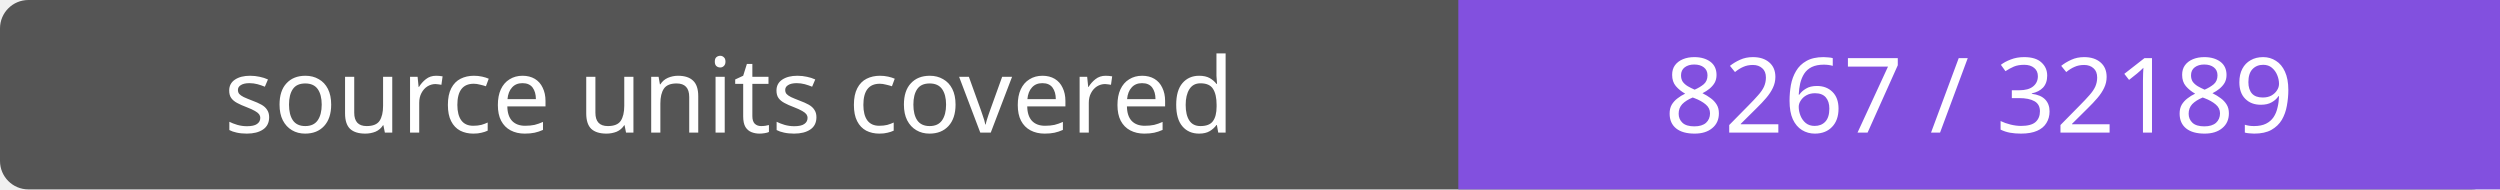
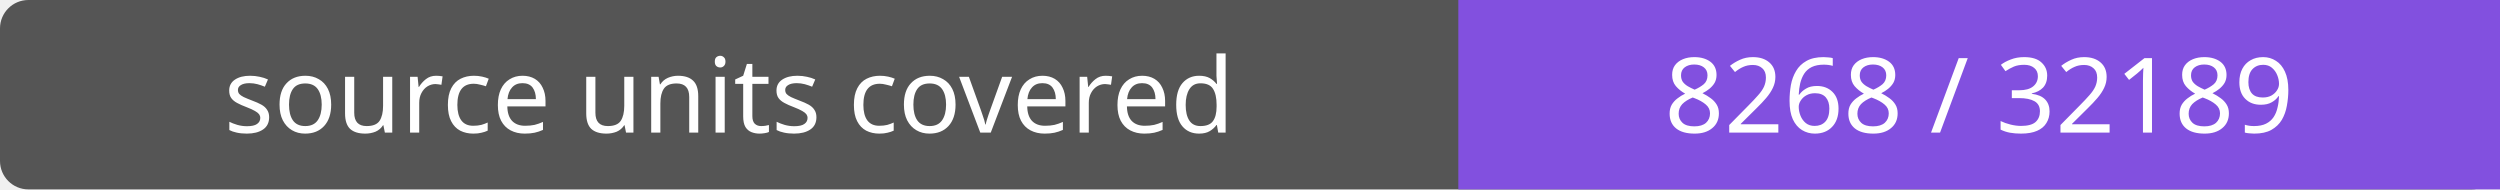
- <svg xmlns="http://www.w3.org/2000/svg" width="264" height="20" role="img" aria-label="source units covered: 8267 / 32189">
+ <svg xmlns="http://www.w3.org/2000/svg" width="264" height="20" role="img" aria-label="source units covered: 8268 / 32189">
  <rect width="264" height="20" rx="3" fill="#555" />
  <path fill="#8250df" d="M154 0h110v20H154z" />
  <g fill="#fff" text-anchor="middle" font-family="Verdana,sans-serif" font-size="11">
    <text x="77.0" y="14">source units covered</text>
-     <text x="209.0" y="14">8267 / 32189</text>
+     <text x="209.0" y="14">8268 / 32189</text>
  </g>
</svg>
